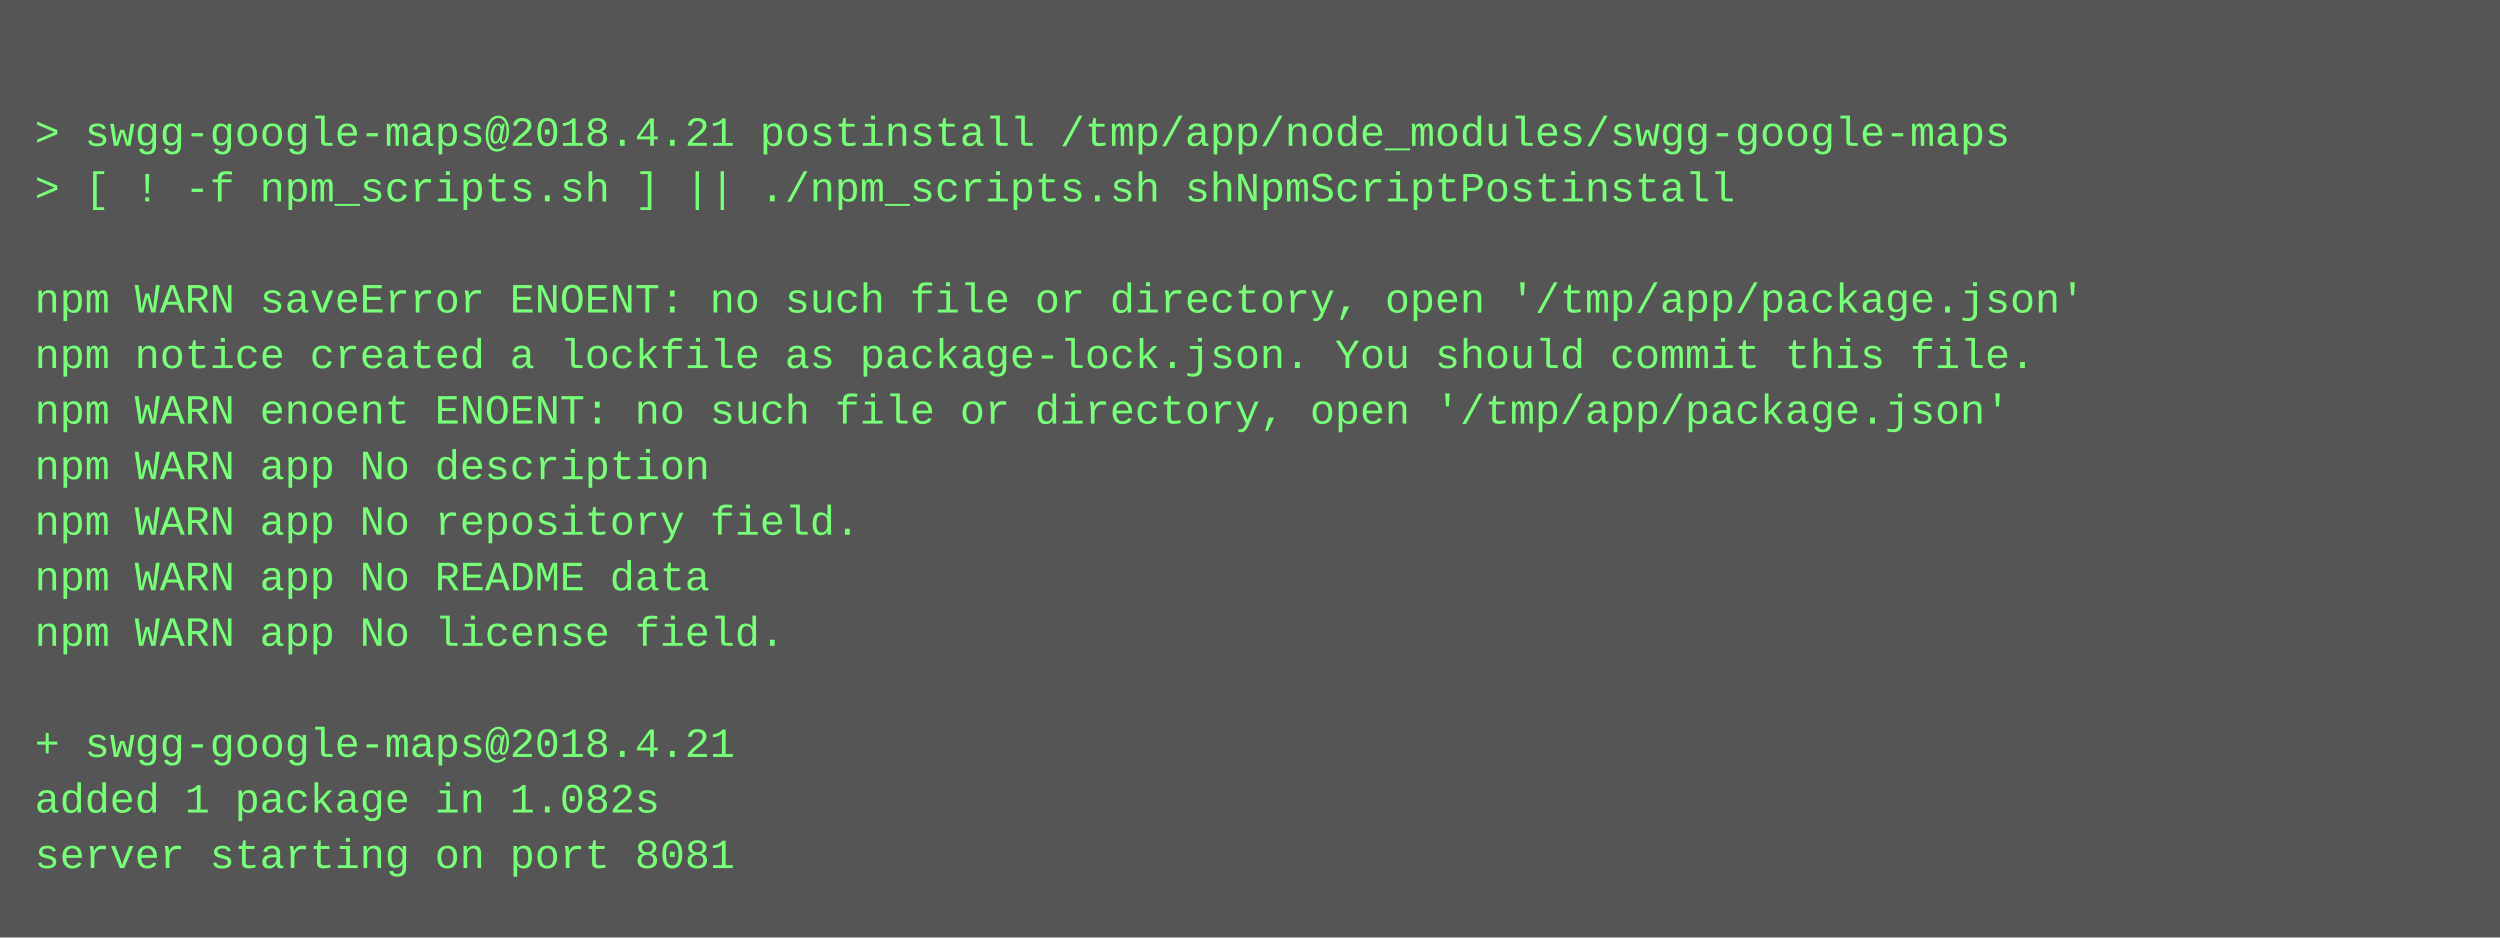
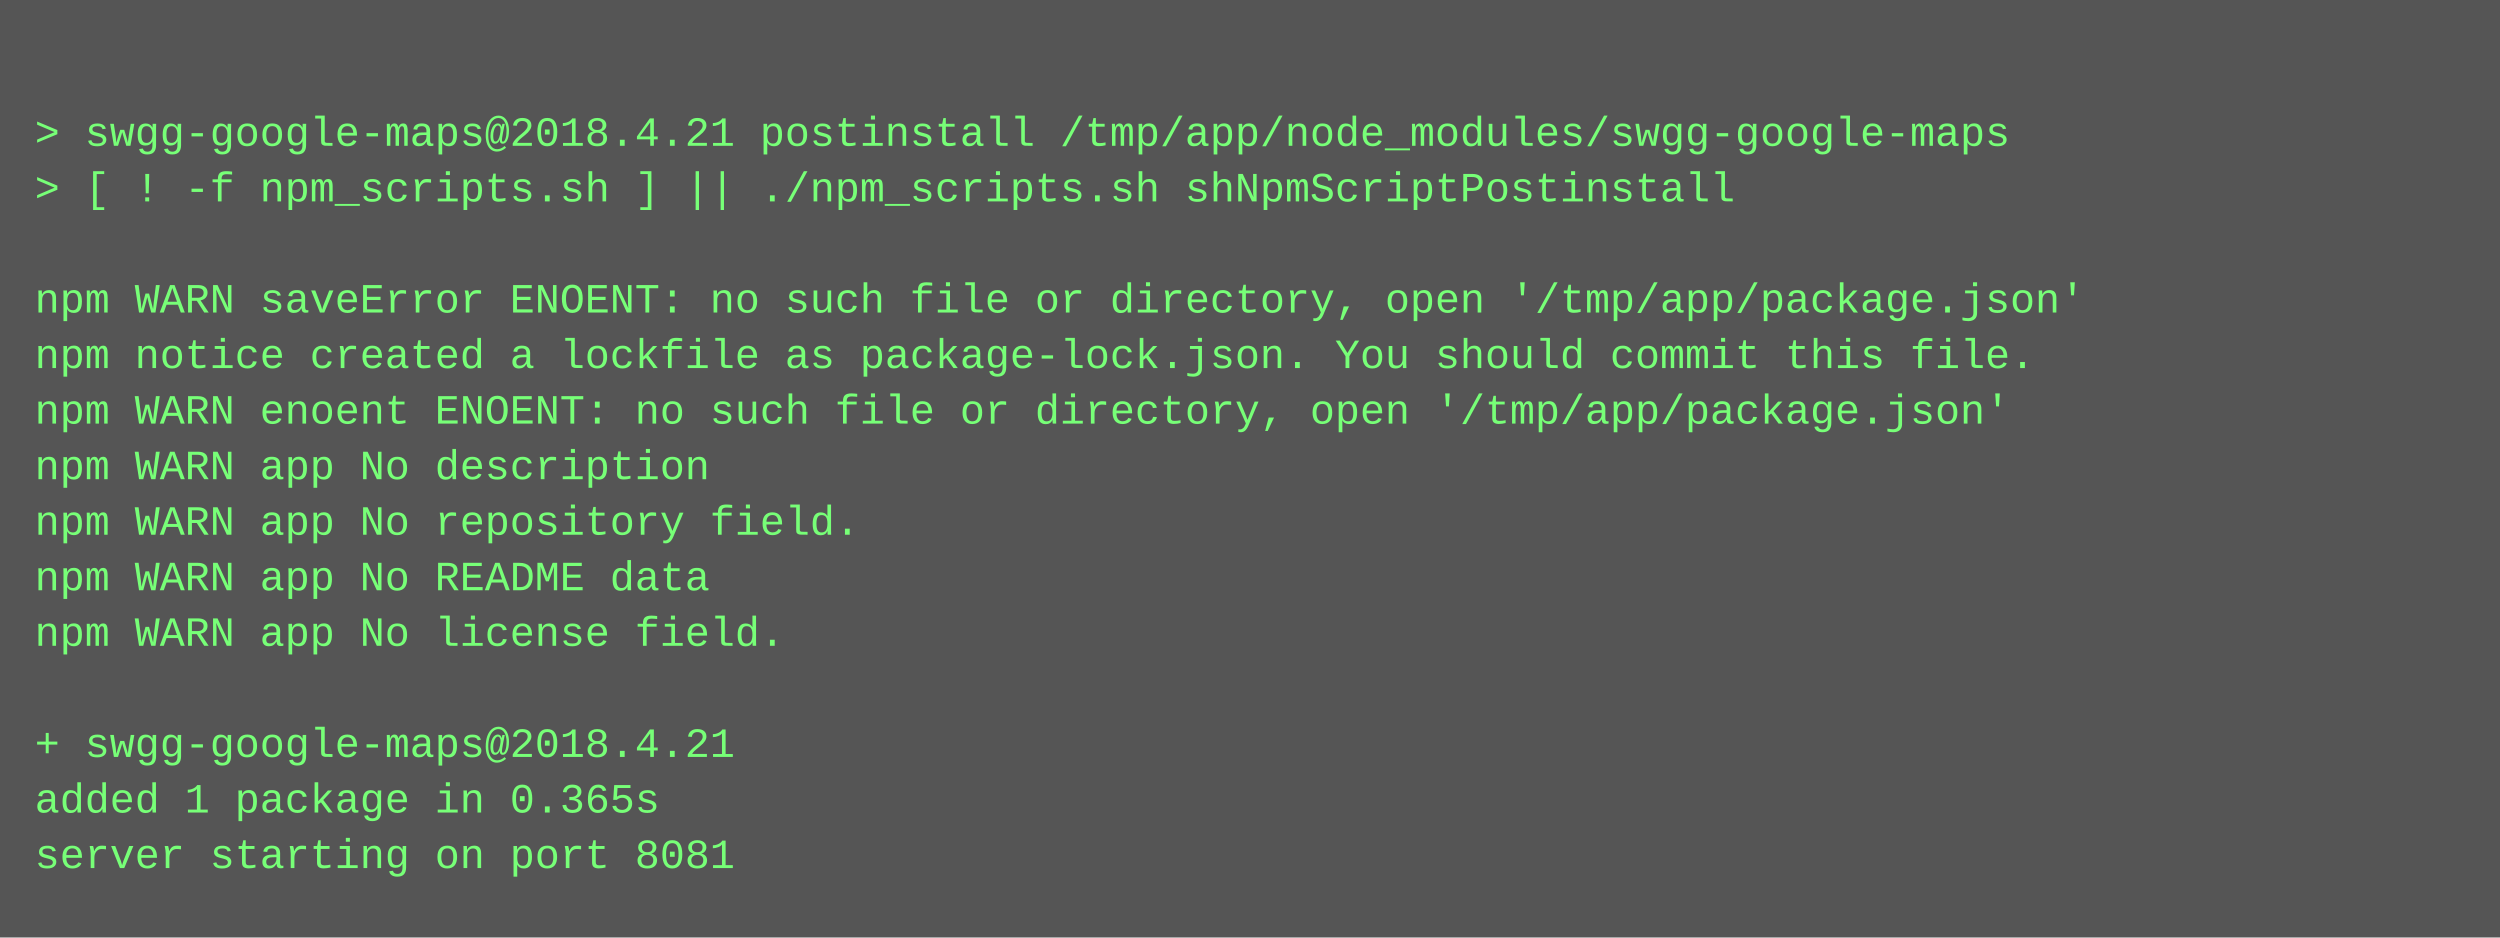
<svg xmlns="http://www.w3.org/2000/svg" height="270" width="720">
  <rect height="270" fill="#555" width="720" />
  <text fill="#7f7" font-family="Courier New" font-size="12" xml:space="preserve">
    <tspan x="10" y="26" />
    <tspan x="10" y="42">&gt; swgg-google-maps@2018.4.21 postinstall /tmp/app/node_modules/swgg-google-maps</tspan>
    <tspan x="10" y="58">&gt; [ ! -f npm_scripts.sh ] || ./npm_scripts.sh shNpmScriptPostinstall</tspan>
    <tspan x="10" y="74" />
    <tspan x="10" y="90">npm WARN saveError ENOENT: no such file or directory, open '/tmp/app/package.json'</tspan>
    <tspan x="10" y="106">npm notice created a lockfile as package-lock.json. You should commit this file.</tspan>
    <tspan x="10" y="122">npm WARN enoent ENOENT: no such file or directory, open '/tmp/app/package.json'</tspan>
    <tspan x="10" y="138">npm WARN app No description</tspan>
    <tspan x="10" y="154">npm WARN app No repository field.</tspan>
    <tspan x="10" y="170">npm WARN app No README data</tspan>
    <tspan x="10" y="186">npm WARN app No license field.</tspan>
    <tspan x="10" y="202" />
    <tspan x="10" y="218">+ swgg-google-maps@2018.4.21</tspan>
-     <tspan x="10" y="234">added 1 package in 1.082s</tspan>
+     <tspan x="10" y="234">added 1 package in 0.365s</tspan>
    <tspan x="10" y="250">server starting on port 8081</tspan>
  </text>
</svg>
